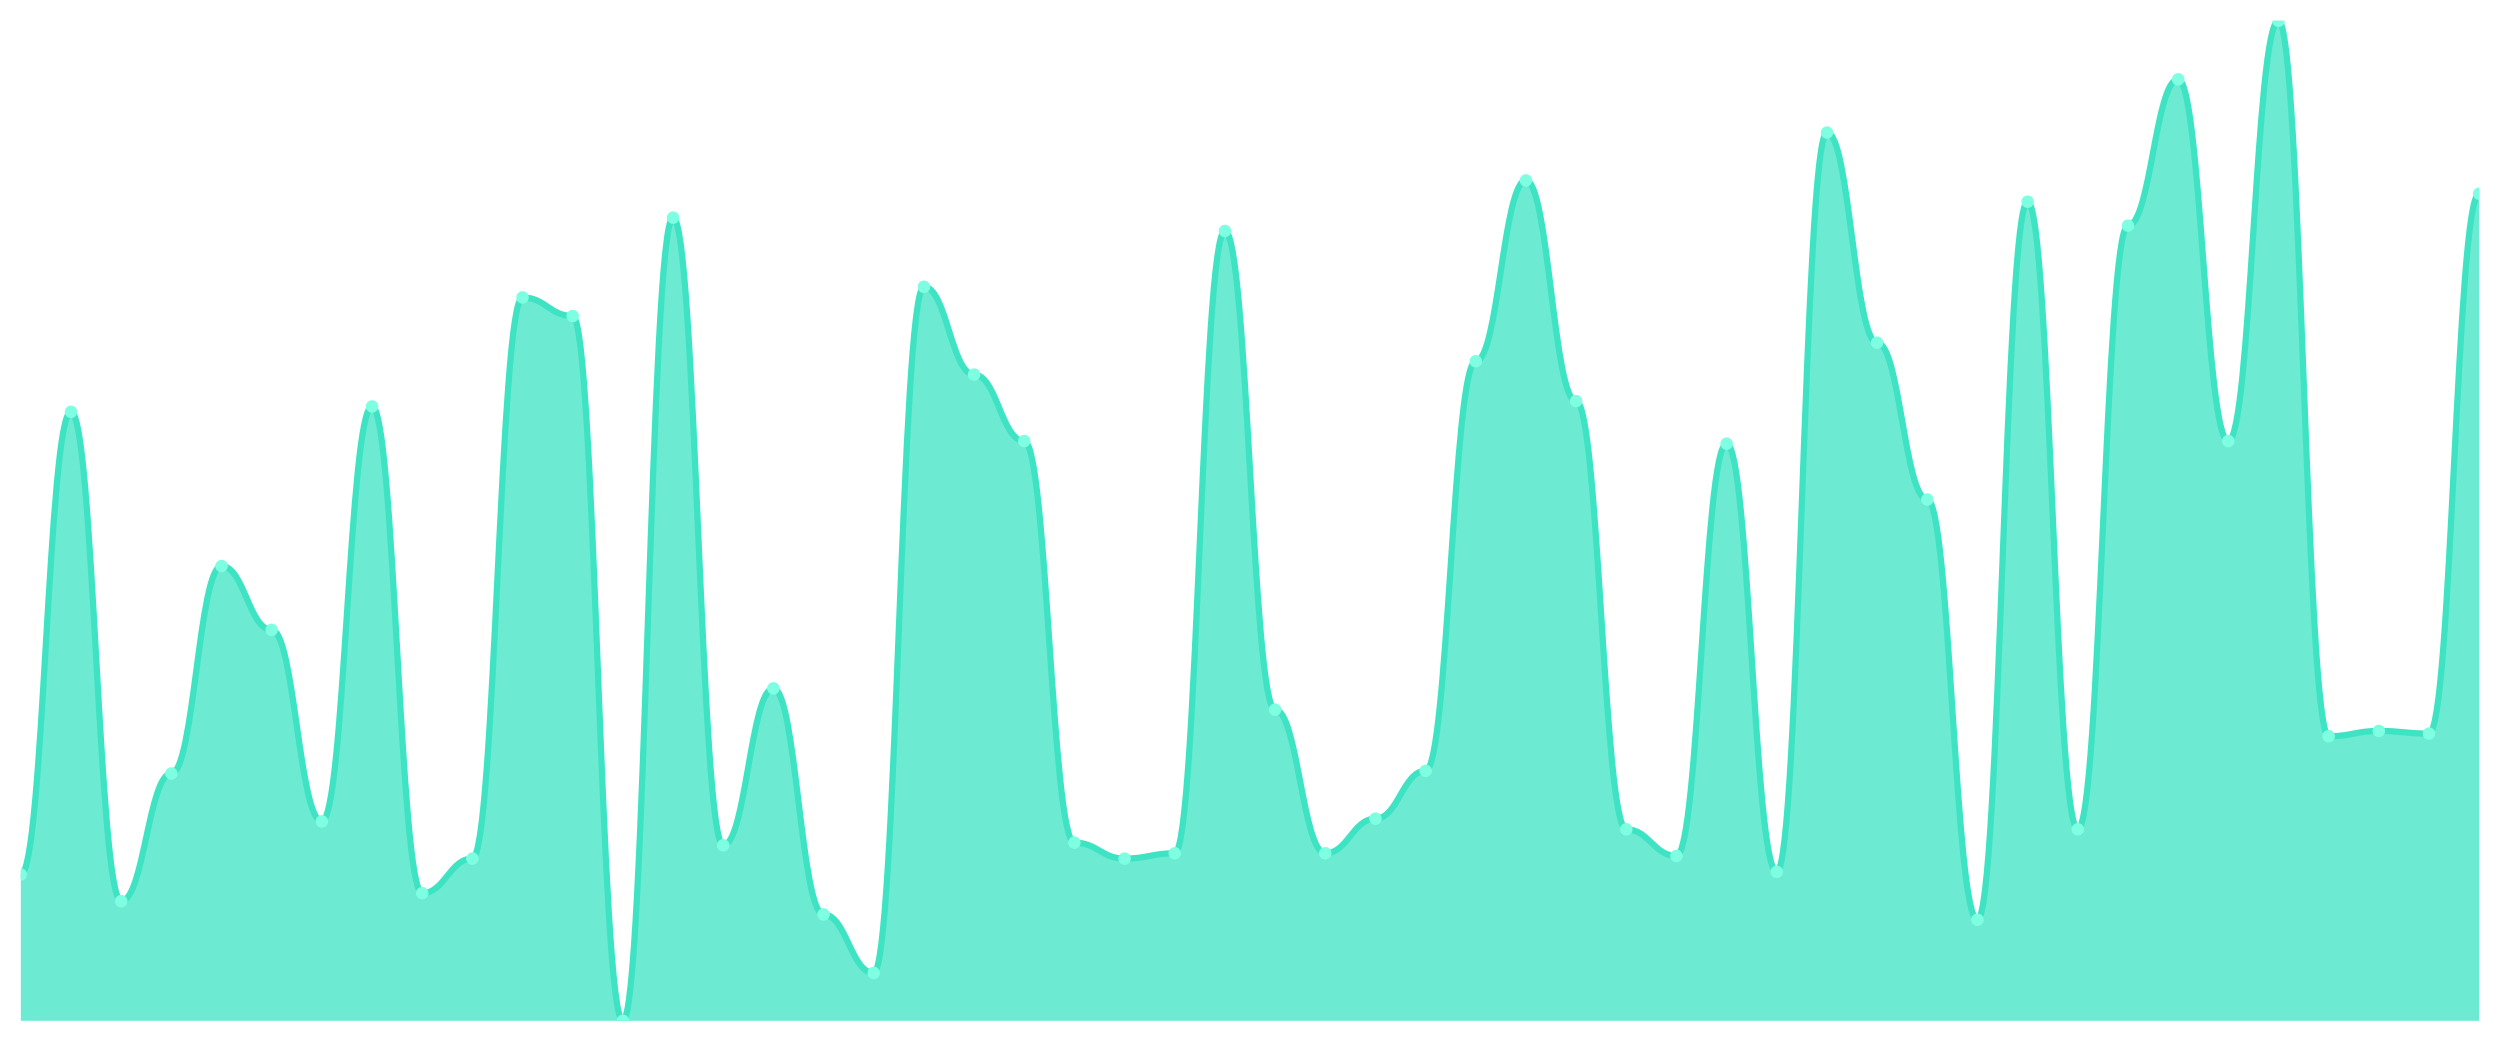
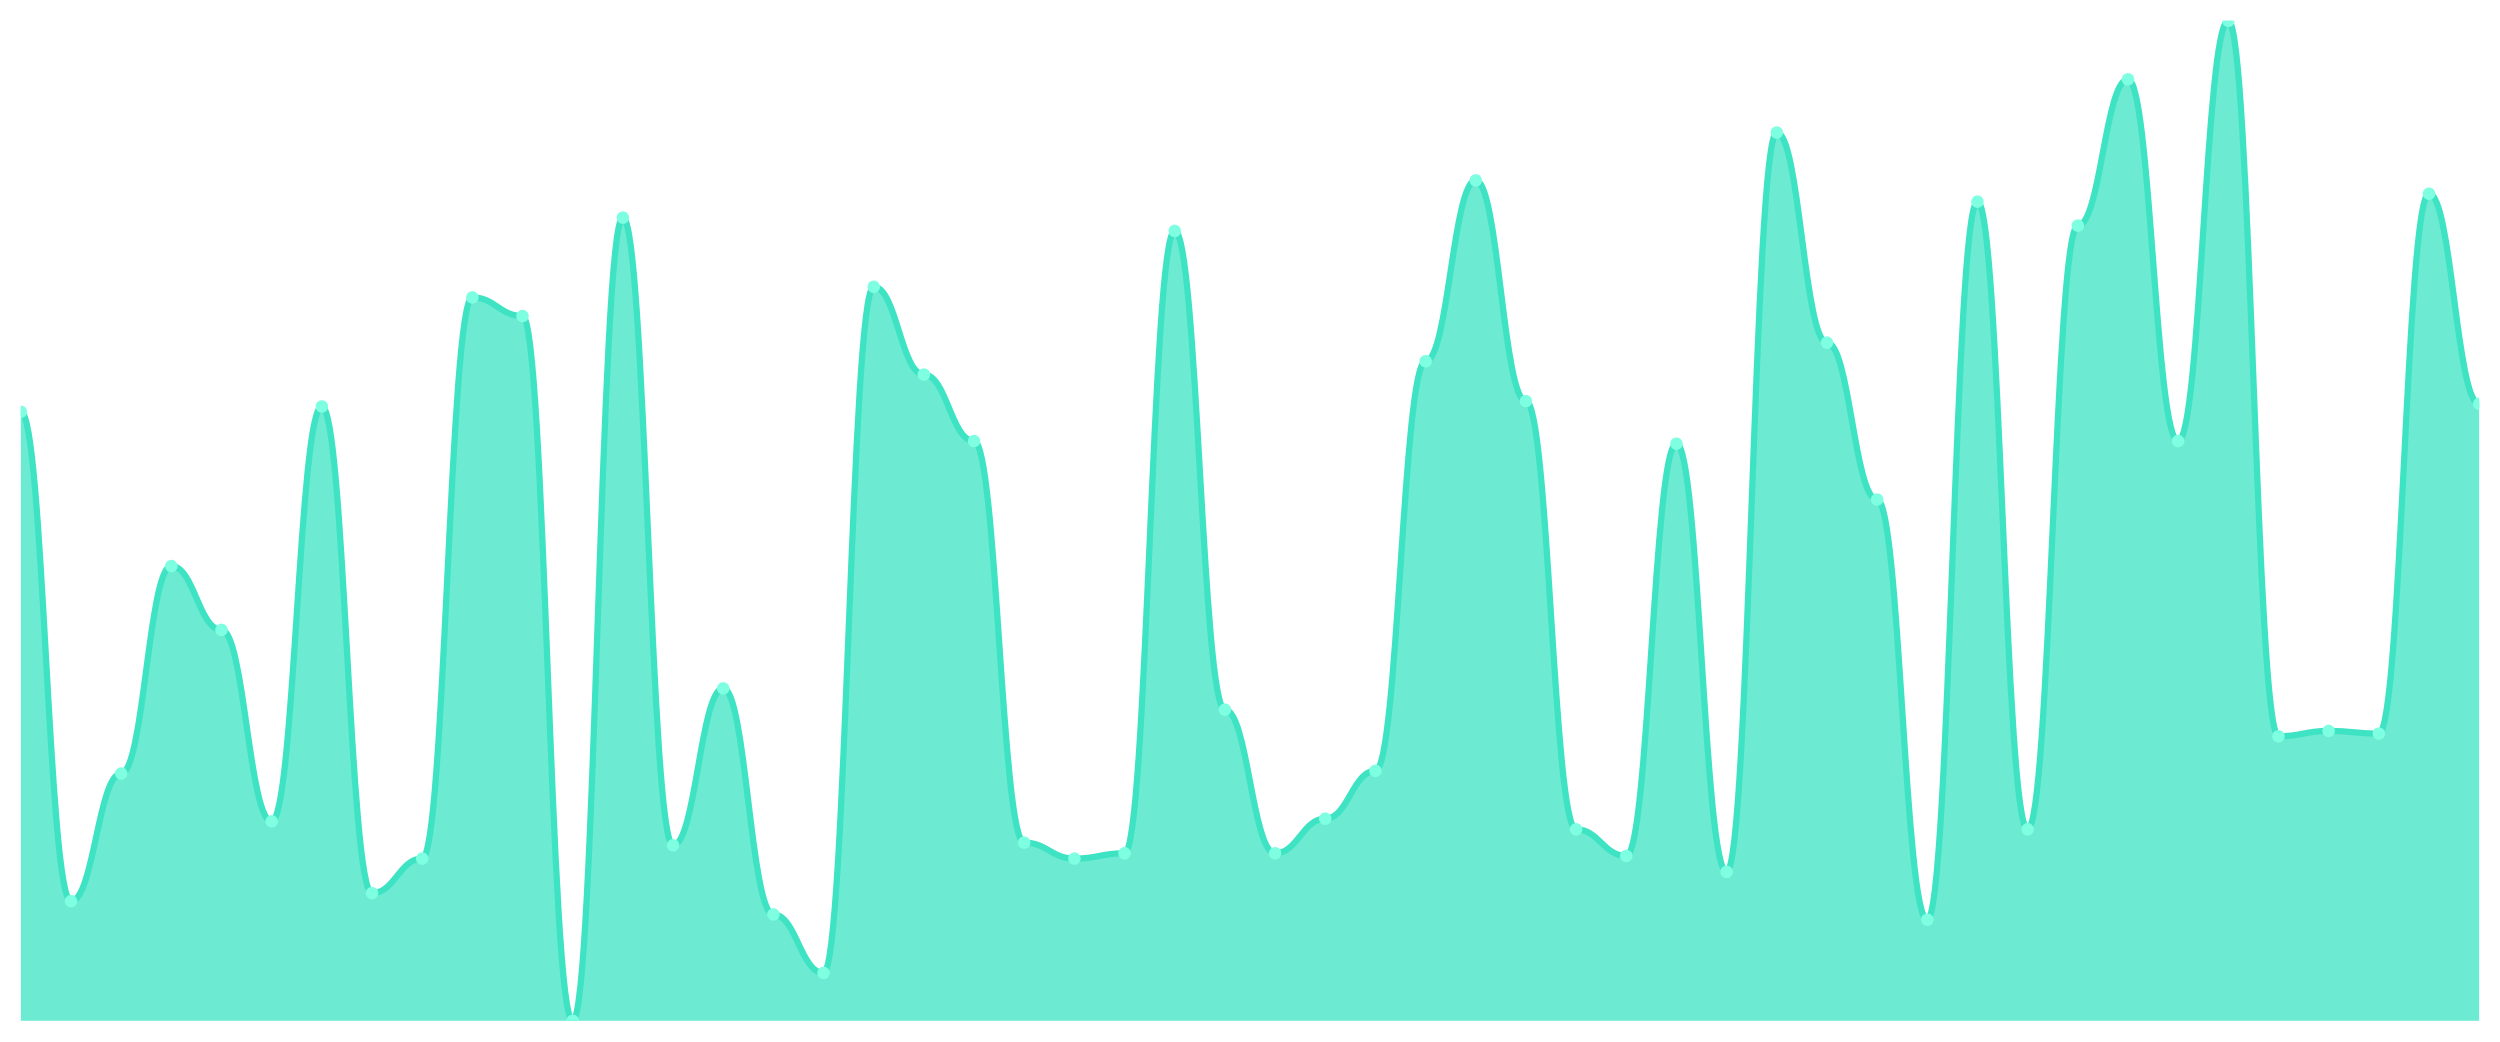
<svg xmlns="http://www.w3.org/2000/svg" viewBox="0 0 1200 500" width="1200" height="500">
  <defs>
    <clipPath id="c">
      <rect x="10" y="10" width="1180" height="480" />
    </clipPath>
  </defs>
  <rect width="1200" height="500" fill="none" />
  <g clip-path="url(#c)">
-     <path d="M 10,490 L 10,419.787 C 20.837,419.787 23.245,197.66 34.082,197.66 C 44.918,197.66 47.327,432.553 58.163,432.553 C 69,432.553 71.408,371.277 82.245,371.277 C 93.082,371.277 95.49,271.702 106.327,271.702 C 117.163,271.702 119.571,302.34 130.408,302.34 C 141.245,302.34 143.653,394.255 154.49,394.255 C 165.327,394.255 167.735,195.106 178.571,195.106 C 189.408,195.106 191.816,428.723 202.653,428.723 C 213.49,428.723 215.898,412.128 226.735,412.128 C 237.571,412.128 239.98,142.766 250.816,142.766 C 261.653,142.766 264.061,151.702 274.898,151.702 C 285.735,151.702 288.143,490 298.98,490 C 309.816,490 312.224,104.468 323.061,104.468 C 333.898,104.468 336.306,405.745 347.143,405.745 C 357.98,405.745 360.388,330.426 371.224,330.426 C 382.061,330.426 384.469,438.936 395.306,438.936 C 406.143,438.936 408.551,467.021 419.388,467.021 C 430.224,467.021 432.633,137.66 443.469,137.66 C 454.306,137.66 456.714,179.787 467.551,179.787 C 478.388,179.787 480.796,211.702 491.633,211.702 C 502.469,211.702 504.878,404.468 515.714,404.468 C 526.551,404.468 528.959,412.128 539.796,412.128 C 550.633,412.128 553.041,409.574 563.878,409.574 C 574.714,409.574 577.122,110.851 587.959,110.851 C 598.796,110.851 601.204,340.638 612.041,340.638 C 622.878,340.638 625.286,409.574 636.122,409.574 C 646.959,409.574 649.367,392.979 660.204,392.979 C 671.041,392.979 673.449,370 684.286,370 C 695.122,370 697.531,173.404 708.367,173.404 C 719.204,173.404 721.612,86.596 732.449,86.596 C 743.286,86.596 745.694,192.553 756.531,192.553 C 767.367,192.553 769.776,398.085 780.612,398.085 C 791.449,398.085 793.857,410.851 804.694,410.851 C 815.531,410.851 817.939,212.979 828.776,212.979 C 839.612,212.979 842.02,418.511 852.857,418.511 C 863.694,418.511 866.102,63.617 876.939,63.617 C 887.776,63.617 890.184,164.468 901.02,164.468 C 911.857,164.468 914.265,239.787 925.102,239.787 C 935.939,239.787 938.347,441.489 949.184,441.489 C 960.02,441.489 962.429,96.809 973.265,96.809 C 984.102,96.809 986.51,398.085 997.347,398.085 C 1008.184,398.085 1010.592,108.298 1021.429,108.298 C 1032.265,108.298 1034.673,38.085 1045.51,38.085 C 1056.347,38.085 1058.755,211.702 1069.592,211.702 C 1080.429,211.702 1082.837,10 1093.673,10 C 1104.51,10 1106.918,353.404 1117.755,353.404 C 1128.592,353.404 1131,350.851 1141.837,350.851 C 1152.673,350.851 1155.082,352.128 1165.918,352.128 C 1176.755,352.128 1179.163,92.979 1190,92.979 L 1190,490 Z" fill="rgba(61,227,195,0.75)" />
-     <path d="M 10,419.787 C 20.837,419.787 23.245,197.66 34.082,197.66 C 44.918,197.66 47.327,432.553 58.163,432.553 C 69,432.553 71.408,371.277 82.245,371.277 C 93.082,371.277 95.49,271.702 106.327,271.702 C 117.163,271.702 119.571,302.34 130.408,302.34 C 141.245,302.34 143.653,394.255 154.49,394.255 C 165.327,394.255 167.735,195.106 178.571,195.106 C 189.408,195.106 191.816,428.723 202.653,428.723 C 213.49,428.723 215.898,412.128 226.735,412.128 C 237.571,412.128 239.98,142.766 250.816,142.766 C 261.653,142.766 264.061,151.702 274.898,151.702 C 285.735,151.702 288.143,490 298.98,490 C 309.816,490 312.224,104.468 323.061,104.468 C 333.898,104.468 336.306,405.745 347.143,405.745 C 357.98,405.745 360.388,330.426 371.224,330.426 C 382.061,330.426 384.469,438.936 395.306,438.936 C 406.143,438.936 408.551,467.021 419.388,467.021 C 430.224,467.021 432.633,137.66 443.469,137.66 C 454.306,137.66 456.714,179.787 467.551,179.787 C 478.388,179.787 480.796,211.702 491.633,211.702 C 502.469,211.702 504.878,404.468 515.714,404.468 C 526.551,404.468 528.959,412.128 539.796,412.128 C 550.633,412.128 553.041,409.574 563.878,409.574 C 574.714,409.574 577.122,110.851 587.959,110.851 C 598.796,110.851 601.204,340.638 612.041,340.638 C 622.878,340.638 625.286,409.574 636.122,409.574 C 646.959,409.574 649.367,392.979 660.204,392.979 C 671.041,392.979 673.449,370 684.286,370 C 695.122,370 697.531,173.404 708.367,173.404 C 719.204,173.404 721.612,86.596 732.449,86.596 C 743.286,86.596 745.694,192.553 756.531,192.553 C 767.367,192.553 769.776,398.085 780.612,398.085 C 791.449,398.085 793.857,410.851 804.694,410.851 C 815.531,410.851 817.939,212.979 828.776,212.979 C 839.612,212.979 842.02,418.511 852.857,418.511 C 863.694,418.511 866.102,63.617 876.939,63.617 C 887.776,63.617 890.184,164.468 901.02,164.468 C 911.857,164.468 914.265,239.787 925.102,239.787 C 935.939,239.787 938.347,441.489 949.184,441.489 C 960.02,441.489 962.429,96.809 973.265,96.809 C 984.102,96.809 986.51,398.085 997.347,398.085 C 1008.184,398.085 1010.592,108.298 1021.429,108.298 C 1032.265,108.298 1034.673,38.085 1045.51,38.085 C 1056.347,38.085 1058.755,211.702 1069.592,211.702 C 1080.429,211.702 1082.837,10 1093.673,10 C 1104.51,10 1106.918,353.404 1117.755,353.404 C 1128.592,353.404 1131,350.851 1141.837,350.851 C 1152.673,350.851 1155.082,352.128 1165.918,352.128 C 1176.755,352.128 1179.163,92.979 1190,92.979" fill="none" stroke="#3de3c3" stroke-width="3" stroke-linecap="round" stroke-linejoin="round" />
-     <circle cx="10" cy="419.787" r="3" fill="#7fffe1" />
-     <circle cx="34.082" cy="197.66" r="3" fill="#7fffe1" />
-     <circle cx="58.163" cy="432.553" r="3" fill="#7fffe1" />
-     <circle cx="82.245" cy="371.277" r="3" fill="#7fffe1" />
-     <circle cx="106.327" cy="271.702" r="3" fill="#7fffe1" />
-     <circle cx="130.408" cy="302.34" r="3" fill="#7fffe1" />
-     <circle cx="154.49" cy="394.255" r="3" fill="#7fffe1" />
-     <circle cx="178.571" cy="195.106" r="3" fill="#7fffe1" />
-     <circle cx="202.653" cy="428.723" r="3" fill="#7fffe1" />
-     <circle cx="226.735" cy="412.128" r="3" fill="#7fffe1" />
-     <circle cx="250.816" cy="142.766" r="3" fill="#7fffe1" />
-     <circle cx="274.898" cy="151.702" r="3" fill="#7fffe1" />
-     <circle cx="298.98" cy="490" r="3" fill="#7fffe1" />
-     <circle cx="323.061" cy="104.468" r="3" fill="#7fffe1" />
-     <circle cx="347.143" cy="405.745" r="3" fill="#7fffe1" />
-     <circle cx="371.224" cy="330.426" r="3" fill="#7fffe1" />
-     <circle cx="395.306" cy="438.936" r="3" fill="#7fffe1" />
-     <circle cx="419.388" cy="467.021" r="3" fill="#7fffe1" />
-     <circle cx="443.469" cy="137.66" r="3" fill="#7fffe1" />
-     <circle cx="467.551" cy="179.787" r="3" fill="#7fffe1" />
-     <circle cx="491.633" cy="211.702" r="3" fill="#7fffe1" />
-     <circle cx="515.714" cy="404.468" r="3" fill="#7fffe1" />
-     <circle cx="539.796" cy="412.128" r="3" fill="#7fffe1" />
-     <circle cx="563.878" cy="409.574" r="3" fill="#7fffe1" />
-     <circle cx="587.959" cy="110.851" r="3" fill="#7fffe1" />
-     <circle cx="612.041" cy="340.638" r="3" fill="#7fffe1" />
-     <circle cx="636.122" cy="409.574" r="3" fill="#7fffe1" />
-     <circle cx="660.204" cy="392.979" r="3" fill="#7fffe1" />
-     <circle cx="684.286" cy="370" r="3" fill="#7fffe1" />
-     <circle cx="708.367" cy="173.404" r="3" fill="#7fffe1" />
-     <circle cx="732.449" cy="86.596" r="3" fill="#7fffe1" />
-     <circle cx="756.531" cy="192.553" r="3" fill="#7fffe1" />
-     <circle cx="780.612" cy="398.085" r="3" fill="#7fffe1" />
-     <circle cx="804.694" cy="410.851" r="3" fill="#7fffe1" />
-     <circle cx="828.776" cy="212.979" r="3" fill="#7fffe1" />
-     <circle cx="852.857" cy="418.511" r="3" fill="#7fffe1" />
-     <circle cx="876.939" cy="63.617" r="3" fill="#7fffe1" />
-     <circle cx="901.02" cy="164.468" r="3" fill="#7fffe1" />
-     <circle cx="925.102" cy="239.787" r="3" fill="#7fffe1" />
-     <circle cx="949.184" cy="441.489" r="3" fill="#7fffe1" />
-     <circle cx="973.265" cy="96.809" r="3" fill="#7fffe1" />
-     <circle cx="997.347" cy="398.085" r="3" fill="#7fffe1" />
-     <circle cx="1021.429" cy="108.298" r="3" fill="#7fffe1" />
-     <circle cx="1045.51" cy="38.085" r="3" fill="#7fffe1" />
-     <circle cx="1069.592" cy="211.702" r="3" fill="#7fffe1" />
-     <circle cx="1093.673" cy="10" r="3" fill="#7fffe1" />
-     <circle cx="1117.755" cy="353.404" r="3" fill="#7fffe1" />
-     <circle cx="1141.837" cy="350.851" r="3" fill="#7fffe1" />
-     <circle cx="1165.918" cy="352.128" r="3" fill="#7fffe1" />
-     <circle cx="1190" cy="92.979" r="3" fill="#7fffe1" />
+     <path d="M 10,490 L 10,197.66 C 20.837,197.66 23.245,432.553 34.082,432.553 C 44.918,432.553 47.327,371.277 58.163,371.277 C 69,371.277 71.408,271.702 82.245,271.702 C 93.082,271.702 95.49,302.34 106.327,302.34 C 117.163,302.34 119.571,394.255 130.408,394.255 C 141.245,394.255 143.653,195.106 154.49,195.106 C 165.327,195.106 167.735,428.723 178.571,428.723 C 189.408,428.723 191.816,412.128 202.653,412.128 C 213.49,412.128 215.898,142.766 226.735,142.766 C 237.571,142.766 239.98,151.702 250.816,151.702 C 261.653,151.702 264.061,490 274.898,490 C 285.735,490 288.143,104.468 298.98,104.468 C 309.816,104.468 312.224,405.745 323.061,405.745 C 333.898,405.745 336.306,330.426 347.143,330.426 C 357.98,330.426 360.388,438.936 371.224,438.936 C 382.061,438.936 384.469,467.021 395.306,467.021 C 406.143,467.021 408.551,137.66 419.388,137.66 C 430.224,137.66 432.633,179.787 443.469,179.787 C 454.306,179.787 456.714,211.702 467.551,211.702 C 478.388,211.702 480.796,404.468 491.633,404.468 C 502.469,404.468 504.878,412.128 515.714,412.128 C 526.551,412.128 528.959,409.574 539.796,409.574 C 550.633,409.574 553.041,110.851 563.878,110.851 C 574.714,110.851 577.122,340.638 587.959,340.638 C 598.796,340.638 601.204,409.574 612.041,409.574 C 622.878,409.574 625.286,392.979 636.122,392.979 C 646.959,392.979 649.367,370 660.204,370 C 671.041,370 673.449,173.404 684.286,173.404 C 695.122,173.404 697.531,86.596 708.367,86.596 C 719.204,86.596 721.612,192.553 732.449,192.553 C 743.286,192.553 745.694,398.085 756.531,398.085 C 767.367,398.085 769.776,410.851 780.612,410.851 C 791.449,410.851 793.857,212.979 804.694,212.979 C 815.531,212.979 817.939,418.511 828.776,418.511 C 839.612,418.511 842.02,63.617 852.857,63.617 C 863.694,63.617 866.102,164.468 876.939,164.468 C 887.776,164.468 890.184,239.787 901.02,239.787 C 911.857,239.787 914.265,441.489 925.102,441.489 C 935.939,441.489 938.347,96.809 949.184,96.809 C 960.02,96.809 962.429,398.085 973.265,398.085 C 984.102,398.085 986.51,108.298 997.347,108.298 C 1008.184,108.298 1010.592,38.085 1021.429,38.085 C 1032.265,38.085 1034.673,211.702 1045.51,211.702 C 1056.347,211.702 1058.755,10 1069.592,10 C 1080.429,10 1082.837,353.404 1093.673,353.404 C 1104.51,353.404 1106.918,350.851 1117.755,350.851 C 1128.592,350.851 1131,352.128 1141.837,352.128 C 1152.673,352.128 1155.082,92.979 1165.918,92.979 C 1176.755,92.979 1179.163,193.83 1190,193.83 L 1190,490 Z" fill="rgba(61,227,195,0.75)" />
+     <path d="M 10,197.66 C 20.837,197.66 23.245,432.553 34.082,432.553 C 44.918,432.553 47.327,371.277 58.163,371.277 C 69,371.277 71.408,271.702 82.245,271.702 C 93.082,271.702 95.49,302.34 106.327,302.34 C 117.163,302.34 119.571,394.255 130.408,394.255 C 141.245,394.255 143.653,195.106 154.49,195.106 C 165.327,195.106 167.735,428.723 178.571,428.723 C 189.408,428.723 191.816,412.128 202.653,412.128 C 213.49,412.128 215.898,142.766 226.735,142.766 C 237.571,142.766 239.98,151.702 250.816,151.702 C 261.653,151.702 264.061,490 274.898,490 C 285.735,490 288.143,104.468 298.98,104.468 C 309.816,104.468 312.224,405.745 323.061,405.745 C 333.898,405.745 336.306,330.426 347.143,330.426 C 357.98,330.426 360.388,438.936 371.224,438.936 C 382.061,438.936 384.469,467.021 395.306,467.021 C 406.143,467.021 408.551,137.66 419.388,137.66 C 430.224,137.66 432.633,179.787 443.469,179.787 C 454.306,179.787 456.714,211.702 467.551,211.702 C 478.388,211.702 480.796,404.468 491.633,404.468 C 502.469,404.468 504.878,412.128 515.714,412.128 C 526.551,412.128 528.959,409.574 539.796,409.574 C 550.633,409.574 553.041,110.851 563.878,110.851 C 574.714,110.851 577.122,340.638 587.959,340.638 C 598.796,340.638 601.204,409.574 612.041,409.574 C 622.878,409.574 625.286,392.979 636.122,392.979 C 646.959,392.979 649.367,370 660.204,370 C 671.041,370 673.449,173.404 684.286,173.404 C 695.122,173.404 697.531,86.596 708.367,86.596 C 719.204,86.596 721.612,192.553 732.449,192.553 C 743.286,192.553 745.694,398.085 756.531,398.085 C 767.367,398.085 769.776,410.851 780.612,410.851 C 791.449,410.851 793.857,212.979 804.694,212.979 C 815.531,212.979 817.939,418.511 828.776,418.511 C 839.612,418.511 842.02,63.617 852.857,63.617 C 863.694,63.617 866.102,164.468 876.939,164.468 C 887.776,164.468 890.184,239.787 901.02,239.787 C 911.857,239.787 914.265,441.489 925.102,441.489 C 935.939,441.489 938.347,96.809 949.184,96.809 C 960.02,96.809 962.429,398.085 973.265,398.085 C 984.102,398.085 986.51,108.298 997.347,108.298 C 1008.184,108.298 1010.592,38.085 1021.429,38.085 C 1032.265,38.085 1034.673,211.702 1045.51,211.702 C 1056.347,211.702 1058.755,10 1069.592,10 C 1080.429,10 1082.837,353.404 1093.673,353.404 C 1104.51,353.404 1106.918,350.851 1117.755,350.851 C 1128.592,350.851 1131,352.128 1141.837,352.128 C 1152.673,352.128 1155.082,92.979 1165.918,92.979 C 1176.755,92.979 1179.163,193.83 1190,193.83" fill="none" stroke="#3de3c3" stroke-width="3" stroke-linecap="round" stroke-linejoin="round" />
+     <circle cx="10" cy="197.66" r="3" fill="#7fffe1" />
+     <circle cx="34.082" cy="432.553" r="3" fill="#7fffe1" />
+     <circle cx="58.163" cy="371.277" r="3" fill="#7fffe1" />
+     <circle cx="82.245" cy="271.702" r="3" fill="#7fffe1" />
+     <circle cx="106.327" cy="302.34" r="3" fill="#7fffe1" />
+     <circle cx="130.408" cy="394.255" r="3" fill="#7fffe1" />
+     <circle cx="154.49" cy="195.106" r="3" fill="#7fffe1" />
+     <circle cx="178.571" cy="428.723" r="3" fill="#7fffe1" />
+     <circle cx="202.653" cy="412.128" r="3" fill="#7fffe1" />
+     <circle cx="226.735" cy="142.766" r="3" fill="#7fffe1" />
+     <circle cx="250.816" cy="151.702" r="3" fill="#7fffe1" />
+     <circle cx="274.898" cy="490" r="3" fill="#7fffe1" />
+     <circle cx="298.98" cy="104.468" r="3" fill="#7fffe1" />
+     <circle cx="323.061" cy="405.745" r="3" fill="#7fffe1" />
+     <circle cx="347.143" cy="330.426" r="3" fill="#7fffe1" />
+     <circle cx="371.224" cy="438.936" r="3" fill="#7fffe1" />
+     <circle cx="395.306" cy="467.021" r="3" fill="#7fffe1" />
+     <circle cx="419.388" cy="137.66" r="3" fill="#7fffe1" />
+     <circle cx="443.469" cy="179.787" r="3" fill="#7fffe1" />
+     <circle cx="467.551" cy="211.702" r="3" fill="#7fffe1" />
+     <circle cx="491.633" cy="404.468" r="3" fill="#7fffe1" />
+     <circle cx="515.714" cy="412.128" r="3" fill="#7fffe1" />
+     <circle cx="539.796" cy="409.574" r="3" fill="#7fffe1" />
+     <circle cx="563.878" cy="110.851" r="3" fill="#7fffe1" />
+     <circle cx="587.959" cy="340.638" r="3" fill="#7fffe1" />
+     <circle cx="612.041" cy="409.574" r="3" fill="#7fffe1" />
+     <circle cx="636.122" cy="392.979" r="3" fill="#7fffe1" />
+     <circle cx="660.204" cy="370" r="3" fill="#7fffe1" />
+     <circle cx="684.286" cy="173.404" r="3" fill="#7fffe1" />
+     <circle cx="708.367" cy="86.596" r="3" fill="#7fffe1" />
+     <circle cx="732.449" cy="192.553" r="3" fill="#7fffe1" />
+     <circle cx="756.531" cy="398.085" r="3" fill="#7fffe1" />
+     <circle cx="780.612" cy="410.851" r="3" fill="#7fffe1" />
+     <circle cx="804.694" cy="212.979" r="3" fill="#7fffe1" />
+     <circle cx="828.776" cy="418.511" r="3" fill="#7fffe1" />
+     <circle cx="852.857" cy="63.617" r="3" fill="#7fffe1" />
+     <circle cx="876.939" cy="164.468" r="3" fill="#7fffe1" />
+     <circle cx="901.02" cy="239.787" r="3" fill="#7fffe1" />
+     <circle cx="925.102" cy="441.489" r="3" fill="#7fffe1" />
+     <circle cx="949.184" cy="96.809" r="3" fill="#7fffe1" />
+     <circle cx="973.265" cy="398.085" r="3" fill="#7fffe1" />
+     <circle cx="997.347" cy="108.298" r="3" fill="#7fffe1" />
+     <circle cx="1021.429" cy="38.085" r="3" fill="#7fffe1" />
+     <circle cx="1045.51" cy="211.702" r="3" fill="#7fffe1" />
+     <circle cx="1069.592" cy="10" r="3" fill="#7fffe1" />
+     <circle cx="1093.673" cy="353.404" r="3" fill="#7fffe1" />
+     <circle cx="1117.755" cy="350.851" r="3" fill="#7fffe1" />
+     <circle cx="1141.837" cy="352.128" r="3" fill="#7fffe1" />
+     <circle cx="1165.918" cy="92.979" r="3" fill="#7fffe1" />
+     <circle cx="1190" cy="193.83" r="3" fill="#7fffe1" />
  </g>
</svg>
